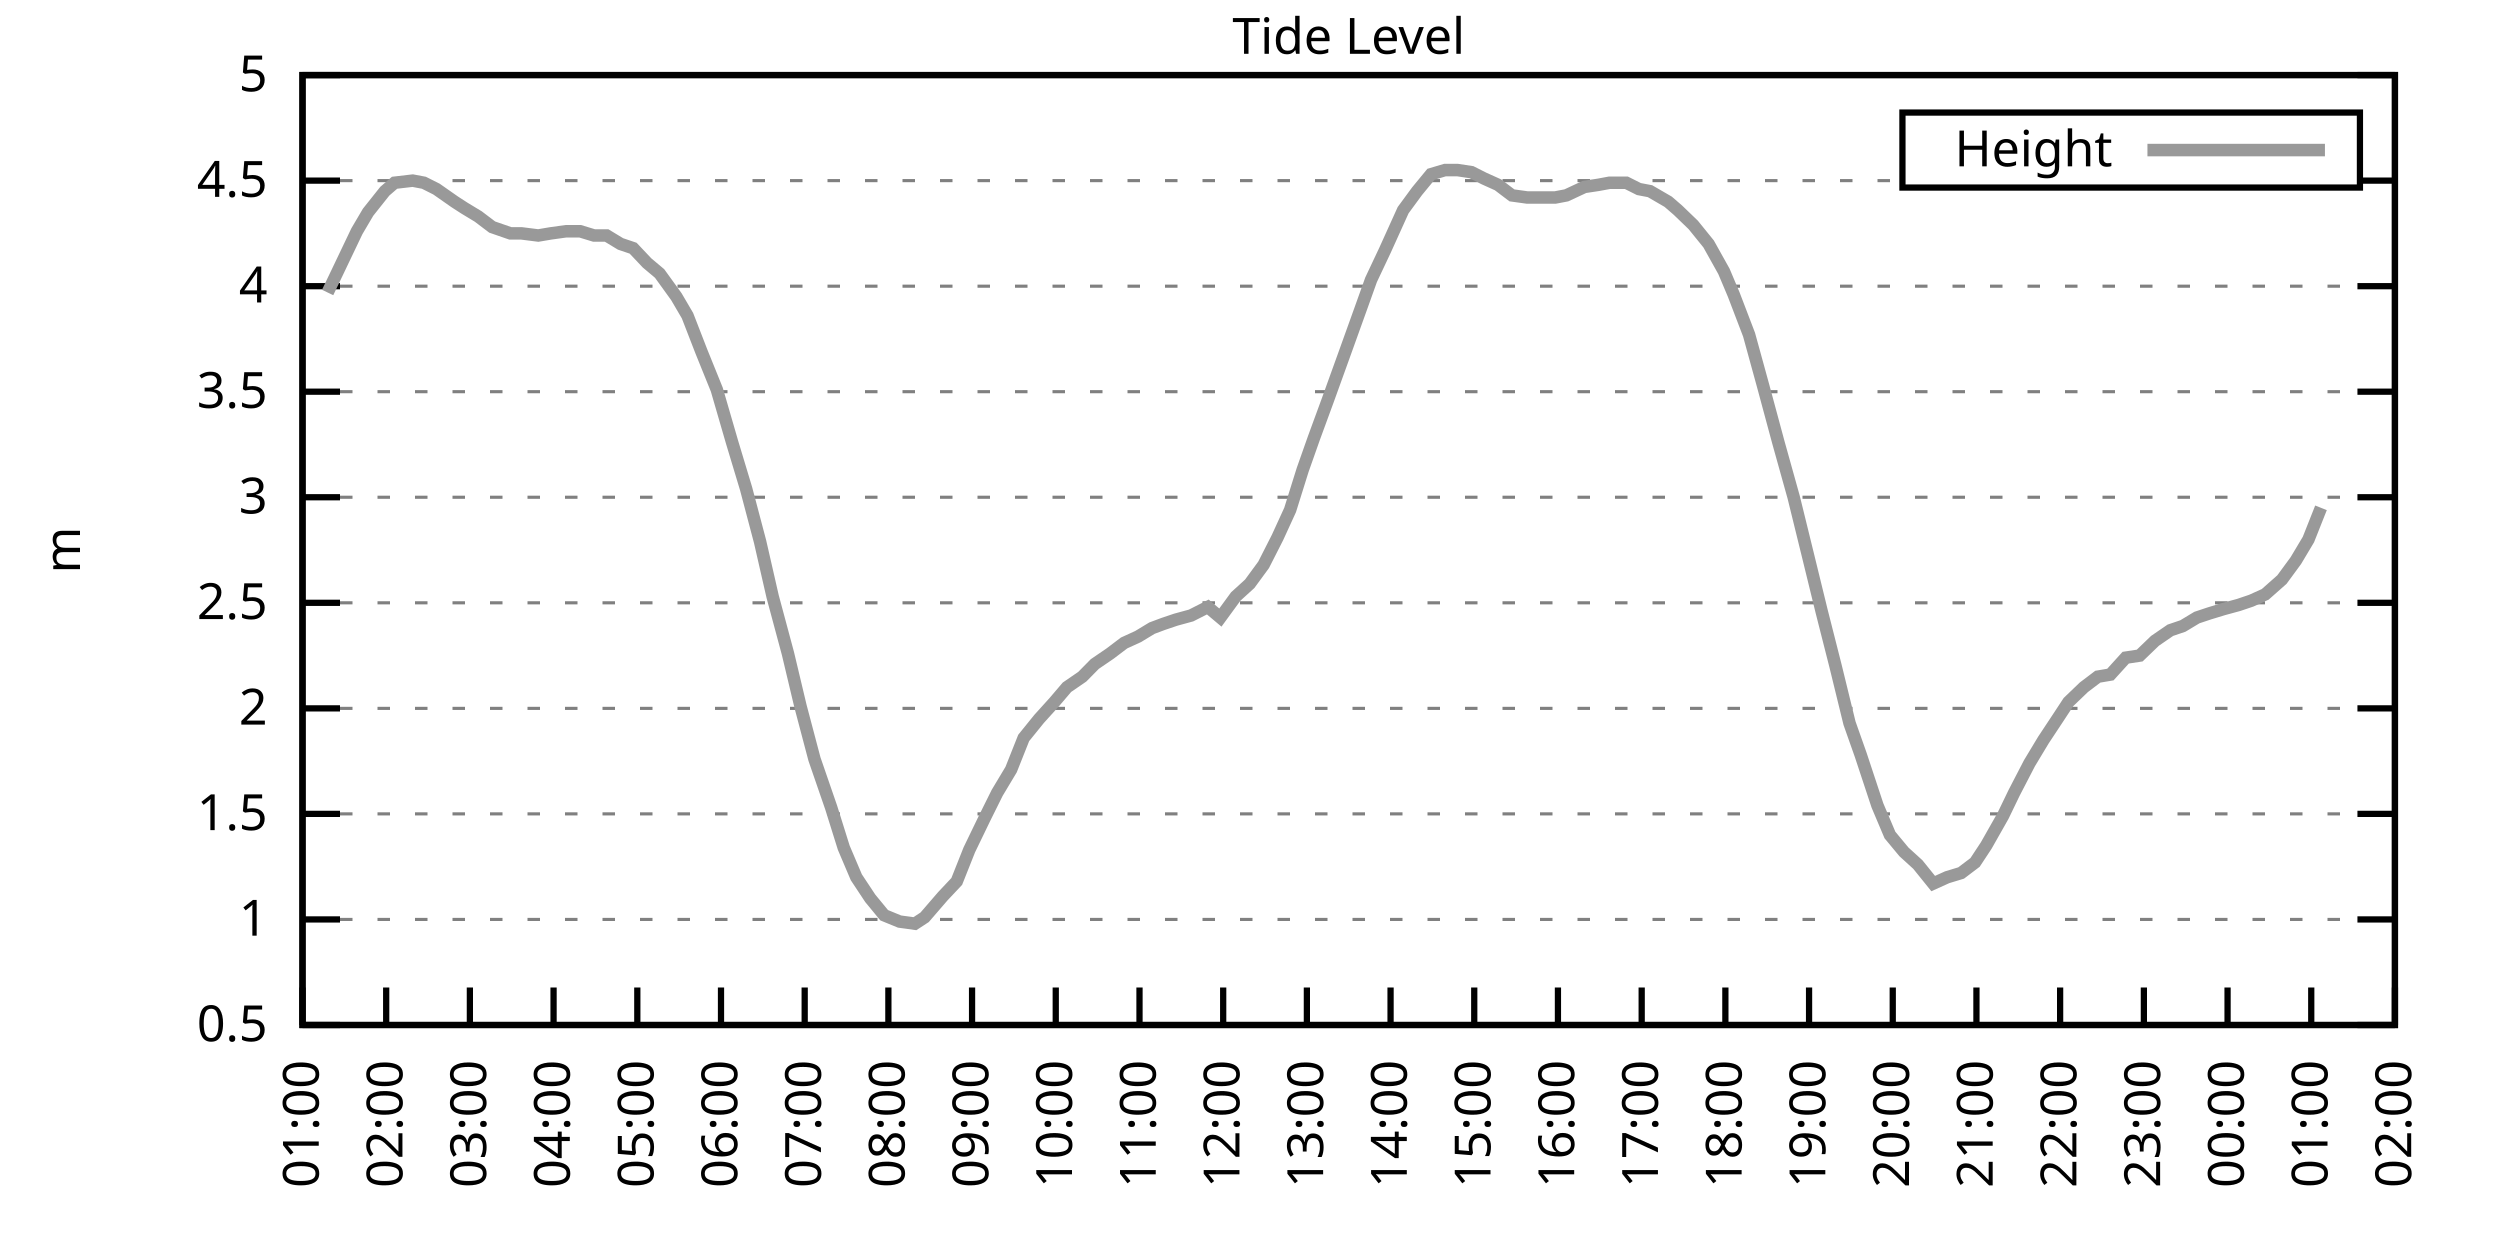
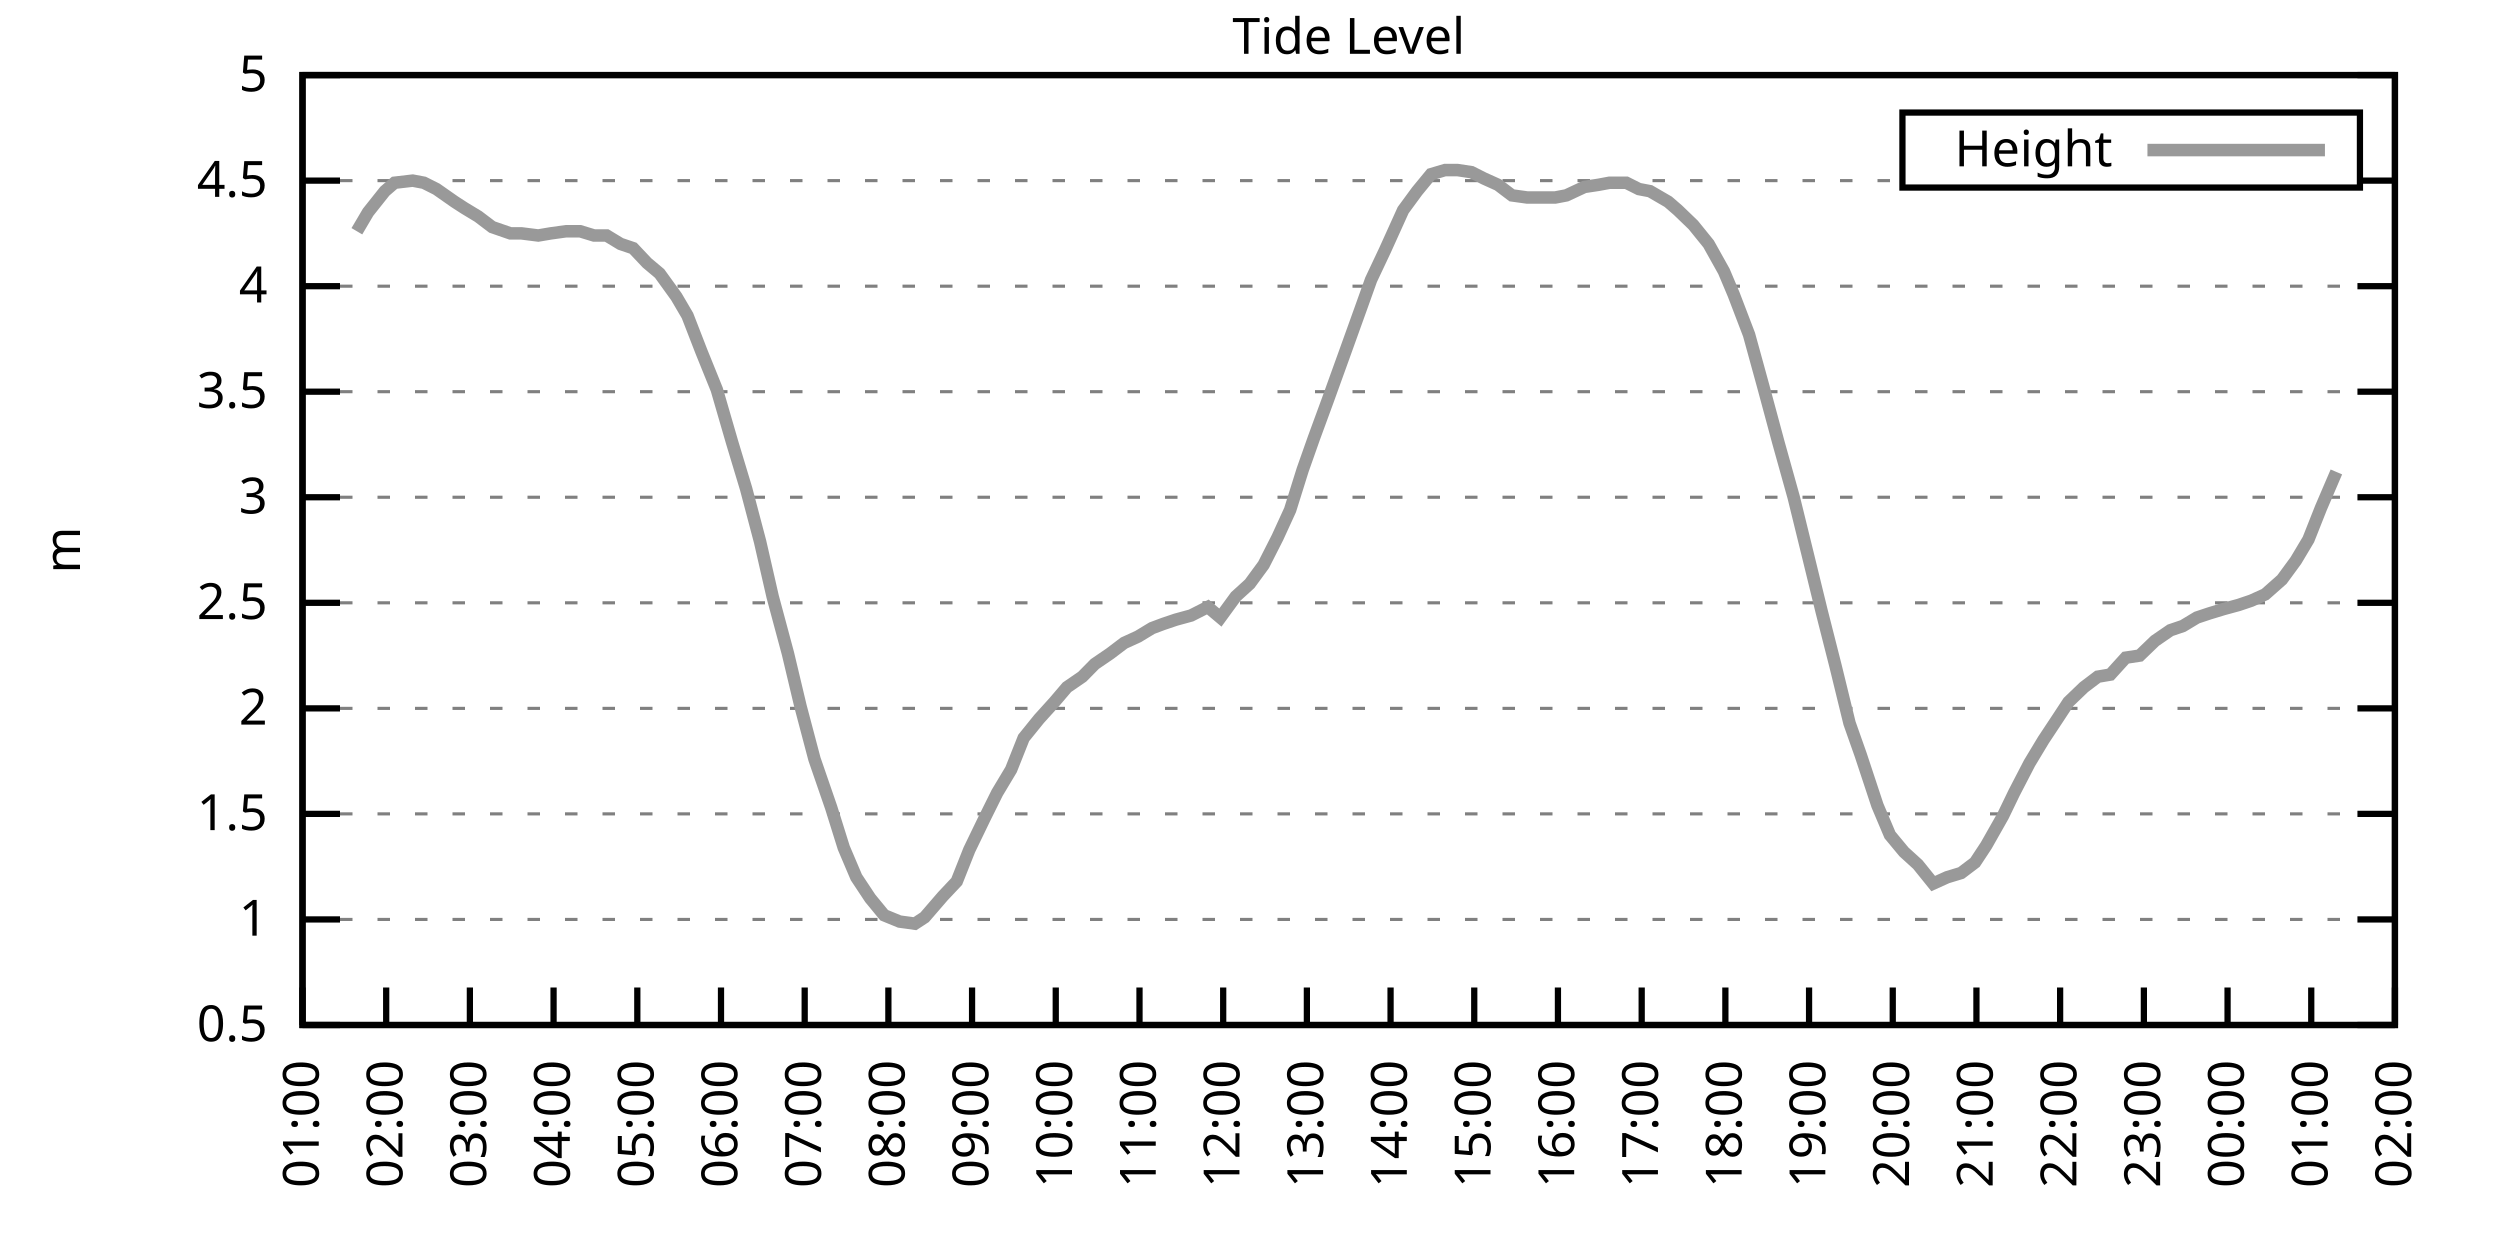
<svg xmlns="http://www.w3.org/2000/svg" xmlns:xlink="http://www.w3.org/1999/xlink" width="400" height="200" viewBox="0 0 400 200">
  <g id="gnuplot_canvas">
    <rect x="0" y="0" width="400" height="200" fill="none" />
    <defs>
      <circle id="gpDot" r="0.5" stroke-width="0.5" stroke="currentColor" />
      <path id="gpPt0" stroke-width="0.333" stroke="currentColor" d="M-1,0 h2 M0,-1 v2" />
      <path id="gpPt1" stroke-width="0.333" stroke="currentColor" d="M-1,-1 L1,1 M1,-1 L-1,1" />
      <path id="gpPt2" stroke-width="0.333" stroke="currentColor" d="M-1,0 L1,0 M0,-1 L0,1 M-1,-1 L1,1 M-1,1 L1,-1" />
      <rect id="gpPt3" stroke-width="0.333" stroke="currentColor" x="-1" y="-1" width="2" height="2" />
      <rect id="gpPt4" stroke-width="0.333" stroke="currentColor" fill="currentColor" x="-1" y="-1" width="2" height="2" />
      <circle id="gpPt5" stroke-width="0.333" stroke="currentColor" cx="0" cy="0" r="1" />
      <use xlink:href="#gpPt5" id="gpPt6" fill="currentColor" stroke="none" />
      <path id="gpPt7" stroke-width="0.333" stroke="currentColor" d="M0,-1.33 L-1.33,0.67 L1.33,0.67 z" />
      <use xlink:href="#gpPt7" id="gpPt8" fill="currentColor" stroke="none" />
      <use xlink:href="#gpPt7" id="gpPt9" stroke="currentColor" transform="rotate(180)" />
      <use xlink:href="#gpPt9" id="gpPt10" fill="currentColor" stroke="none" />
      <use xlink:href="#gpPt3" id="gpPt11" stroke="currentColor" transform="rotate(45)" />
      <use xlink:href="#gpPt11" id="gpPt12" fill="currentColor" stroke="none" />
      <path id="gpPt13" stroke-width="0.333" stroke="currentColor" d="M0,1.330 L1.265,0.411 L0.782,-1.067 L-0.782,-1.076 L-1.265,0.411 z" />
      <use xlink:href="#gpPt13" id="gpPt14" fill="currentColor" stroke="none" />
      <filter id="textbox" filterUnits="objectBoundingBox" x="0" y="0" height="1" width="1">
        <feFlood flood-color="white" flood-opacity="1" result="bgnd" />
        <feComposite in="SourceGraphic" in2="bgnd" operator="atop" />
      </filter>
      <filter id="greybox" filterUnits="objectBoundingBox" x="0" y="0" height="1" width="1">
        <feFlood flood-color="lightgrey" flood-opacity="1" result="grey" />
        <feComposite in="SourceGraphic" in2="grey" operator="atop" />
      </filter>
    </defs>
    <g fill="none" color="white" stroke="currentColor" stroke-width="1.00" stroke-linecap="butt" stroke-linejoin="miter">
</g>
    <g fill="none" color="black" stroke="currentColor" stroke-width="1.00" stroke-linecap="butt" stroke-linejoin="miter">
      <g stroke="none" shape-rendering="crispEdges">
        <polygon fill="rgb(255, 255, 255)" points="48.40,164.00 383.18,164.00 383.18,12.02 48.40,12.02 " />
      </g>
    </g>
    <g fill="none" color="black" stroke="currentColor" stroke-width="1.00" stroke-linecap="butt" stroke-linejoin="miter">
</g>
    <g fill="none" color="black" stroke="black" stroke-width="0.50" stroke-linecap="butt" stroke-linejoin="miter">
</g>
    <g fill="none" color="gray" stroke="currentColor" stroke-width="0.50" stroke-linecap="butt" stroke-linejoin="miter">
      <path stroke="gray" stroke-dasharray="2,4" class="gridline" d="M48.40,164.00 L383.19,164.00  " />
    </g>
    <g fill="none" color="gray" stroke="gray" stroke-width="1.00" stroke-linecap="butt" stroke-linejoin="miter">
</g>
    <g fill="none" color="black" stroke="currentColor" stroke-width="1.00" stroke-linecap="butt" stroke-linejoin="miter">
      <path stroke="black" d="M48.40,164.00 L54.40,164.00 M383.19,164.00 L377.19,164.00  " />
      <g transform="translate(42.80,166.60)" stroke="none" fill="black" font-family="Sans" font-size="8.00" text-anchor="end">
        <text>
          <tspan font-family="Sans"> 0.5</tspan>
        </text>
      </g>
    </g>
    <g fill="none" color="black" stroke="currentColor" stroke-width="1.00" stroke-linecap="butt" stroke-linejoin="miter">
</g>
    <g fill="none" color="black" stroke="black" stroke-width="0.50" stroke-linecap="butt" stroke-linejoin="miter">
</g>
    <g fill="none" color="gray" stroke="currentColor" stroke-width="0.50" stroke-linecap="butt" stroke-linejoin="miter">
      <path stroke="gray" stroke-dasharray="2,4" class="gridline" d="M48.40,147.11 L383.19,147.11  " />
    </g>
    <g fill="none" color="gray" stroke="gray" stroke-width="1.00" stroke-linecap="butt" stroke-linejoin="miter">
</g>
    <g fill="none" color="black" stroke="currentColor" stroke-width="1.00" stroke-linecap="butt" stroke-linejoin="miter">
      <path stroke="black" d="M48.40,147.11 L54.40,147.11 M383.19,147.11 L377.19,147.11  " />
      <g transform="translate(42.80,149.71)" stroke="none" fill="black" font-family="Sans" font-size="8.00" text-anchor="end">
        <text>
          <tspan font-family="Sans"> 1</tspan>
        </text>
      </g>
    </g>
    <g fill="none" color="black" stroke="currentColor" stroke-width="1.00" stroke-linecap="butt" stroke-linejoin="miter">
</g>
    <g fill="none" color="black" stroke="black" stroke-width="0.50" stroke-linecap="butt" stroke-linejoin="miter">
</g>
    <g fill="none" color="gray" stroke="currentColor" stroke-width="0.50" stroke-linecap="butt" stroke-linejoin="miter">
      <path stroke="gray" stroke-dasharray="2,4" class="gridline" d="M48.40,130.22 L383.19,130.22  " />
    </g>
    <g fill="none" color="gray" stroke="gray" stroke-width="1.00" stroke-linecap="butt" stroke-linejoin="miter">
</g>
    <g fill="none" color="black" stroke="currentColor" stroke-width="1.00" stroke-linecap="butt" stroke-linejoin="miter">
      <path stroke="black" d="M48.40,130.22 L54.40,130.22 M383.19,130.22 L377.19,130.22  " />
      <g transform="translate(42.80,132.82)" stroke="none" fill="black" font-family="Sans" font-size="8.00" text-anchor="end">
        <text>
          <tspan font-family="Sans"> 1.5</tspan>
        </text>
      </g>
    </g>
    <g fill="none" color="black" stroke="currentColor" stroke-width="1.00" stroke-linecap="butt" stroke-linejoin="miter">
</g>
    <g fill="none" color="black" stroke="black" stroke-width="0.50" stroke-linecap="butt" stroke-linejoin="miter">
</g>
    <g fill="none" color="gray" stroke="currentColor" stroke-width="0.50" stroke-linecap="butt" stroke-linejoin="miter">
      <path stroke="gray" stroke-dasharray="2,4" class="gridline" d="M48.40,113.34 L383.19,113.34  " />
    </g>
    <g fill="none" color="gray" stroke="gray" stroke-width="1.00" stroke-linecap="butt" stroke-linejoin="miter">
</g>
    <g fill="none" color="black" stroke="currentColor" stroke-width="1.00" stroke-linecap="butt" stroke-linejoin="miter">
      <path stroke="black" d="M48.40,113.34 L54.40,113.34 M383.19,113.34 L377.19,113.34  " />
      <g transform="translate(42.80,115.94)" stroke="none" fill="black" font-family="Sans" font-size="8.00" text-anchor="end">
        <text>
          <tspan font-family="Sans"> 2</tspan>
        </text>
      </g>
    </g>
    <g fill="none" color="black" stroke="currentColor" stroke-width="1.00" stroke-linecap="butt" stroke-linejoin="miter">
</g>
    <g fill="none" color="black" stroke="black" stroke-width="0.50" stroke-linecap="butt" stroke-linejoin="miter">
</g>
    <g fill="none" color="gray" stroke="currentColor" stroke-width="0.50" stroke-linecap="butt" stroke-linejoin="miter">
      <path stroke="gray" stroke-dasharray="2,4" class="gridline" d="M48.40,96.45 L383.19,96.45  " />
    </g>
    <g fill="none" color="gray" stroke="gray" stroke-width="1.00" stroke-linecap="butt" stroke-linejoin="miter">
</g>
    <g fill="none" color="black" stroke="currentColor" stroke-width="1.00" stroke-linecap="butt" stroke-linejoin="miter">
      <path stroke="black" d="M48.40,96.45 L54.40,96.45 M383.19,96.45 L377.19,96.45  " />
      <g transform="translate(42.80,99.05)" stroke="none" fill="black" font-family="Sans" font-size="8.00" text-anchor="end">
        <text>
          <tspan font-family="Sans"> 2.5</tspan>
        </text>
      </g>
    </g>
    <g fill="none" color="black" stroke="currentColor" stroke-width="1.00" stroke-linecap="butt" stroke-linejoin="miter">
</g>
    <g fill="none" color="black" stroke="black" stroke-width="0.50" stroke-linecap="butt" stroke-linejoin="miter">
</g>
    <g fill="none" color="gray" stroke="currentColor" stroke-width="0.50" stroke-linecap="butt" stroke-linejoin="miter">
      <path stroke="gray" stroke-dasharray="2,4" class="gridline" d="M48.40,79.56 L383.19,79.56  " />
    </g>
    <g fill="none" color="gray" stroke="gray" stroke-width="1.00" stroke-linecap="butt" stroke-linejoin="miter">
</g>
    <g fill="none" color="black" stroke="currentColor" stroke-width="1.00" stroke-linecap="butt" stroke-linejoin="miter">
      <path stroke="black" d="M48.40,79.56 L54.40,79.56 M383.19,79.56 L377.19,79.56  " />
      <g transform="translate(42.80,82.16)" stroke="none" fill="black" font-family="Sans" font-size="8.00" text-anchor="end">
        <text>
          <tspan font-family="Sans"> 3</tspan>
        </text>
      </g>
    </g>
    <g fill="none" color="black" stroke="currentColor" stroke-width="1.00" stroke-linecap="butt" stroke-linejoin="miter">
</g>
    <g fill="none" color="black" stroke="black" stroke-width="0.50" stroke-linecap="butt" stroke-linejoin="miter">
</g>
    <g fill="none" color="gray" stroke="currentColor" stroke-width="0.50" stroke-linecap="butt" stroke-linejoin="miter">
      <path stroke="gray" stroke-dasharray="2,4" class="gridline" d="M48.40,62.67 L383.19,62.67  " />
    </g>
    <g fill="none" color="gray" stroke="gray" stroke-width="1.00" stroke-linecap="butt" stroke-linejoin="miter">
</g>
    <g fill="none" color="black" stroke="currentColor" stroke-width="1.00" stroke-linecap="butt" stroke-linejoin="miter">
      <path stroke="black" d="M48.40,62.67 L54.40,62.67 M383.19,62.67 L377.19,62.67  " />
      <g transform="translate(42.80,65.27)" stroke="none" fill="black" font-family="Sans" font-size="8.00" text-anchor="end">
        <text>
          <tspan font-family="Sans"> 3.5</tspan>
        </text>
      </g>
    </g>
    <g fill="none" color="black" stroke="currentColor" stroke-width="1.00" stroke-linecap="butt" stroke-linejoin="miter">
</g>
    <g fill="none" color="black" stroke="black" stroke-width="0.50" stroke-linecap="butt" stroke-linejoin="miter">
</g>
    <g fill="none" color="gray" stroke="currentColor" stroke-width="0.50" stroke-linecap="butt" stroke-linejoin="miter">
      <path stroke="gray" stroke-dasharray="2,4" class="gridline" d="M48.40,45.79 L383.19,45.79  " />
    </g>
    <g fill="none" color="gray" stroke="gray" stroke-width="1.00" stroke-linecap="butt" stroke-linejoin="miter">
</g>
    <g fill="none" color="black" stroke="currentColor" stroke-width="1.00" stroke-linecap="butt" stroke-linejoin="miter">
      <path stroke="black" d="M48.40,45.79 L54.40,45.79 M383.19,45.79 L377.19,45.79  " />
      <g transform="translate(42.80,48.39)" stroke="none" fill="black" font-family="Sans" font-size="8.00" text-anchor="end">
        <text>
          <tspan font-family="Sans"> 4</tspan>
        </text>
      </g>
    </g>
    <g fill="none" color="black" stroke="currentColor" stroke-width="1.00" stroke-linecap="butt" stroke-linejoin="miter">
</g>
    <g fill="none" color="black" stroke="black" stroke-width="0.50" stroke-linecap="butt" stroke-linejoin="miter">
</g>
    <g fill="none" color="gray" stroke="currentColor" stroke-width="0.50" stroke-linecap="butt" stroke-linejoin="miter">
      <path stroke="gray" stroke-dasharray="2,4" class="gridline" d="M48.40,28.90 L304.39,28.90 M377.59,28.90 L383.19,28.90  " />
    </g>
    <g fill="none" color="gray" stroke="gray" stroke-width="1.00" stroke-linecap="butt" stroke-linejoin="miter">
</g>
    <g fill="none" color="black" stroke="currentColor" stroke-width="1.00" stroke-linecap="butt" stroke-linejoin="miter">
      <path stroke="black" d="M48.40,28.90 L54.40,28.90 M383.19,28.90 L377.19,28.90  " />
      <g transform="translate(42.80,31.50)" stroke="none" fill="black" font-family="Sans" font-size="8.00" text-anchor="end">
        <text>
          <tspan font-family="Sans"> 4.5</tspan>
        </text>
      </g>
    </g>
    <g fill="none" color="black" stroke="currentColor" stroke-width="1.00" stroke-linecap="butt" stroke-linejoin="miter">
</g>
    <g fill="none" color="black" stroke="black" stroke-width="0.50" stroke-linecap="butt" stroke-linejoin="miter">
</g>
    <g fill="none" color="gray" stroke="currentColor" stroke-width="0.50" stroke-linecap="butt" stroke-linejoin="miter">
      <path stroke="gray" stroke-dasharray="2,4" class="gridline" d="M48.40,12.01 L383.19,12.01  " />
    </g>
    <g fill="none" color="gray" stroke="gray" stroke-width="1.00" stroke-linecap="butt" stroke-linejoin="miter">
</g>
    <g fill="none" color="black" stroke="currentColor" stroke-width="1.00" stroke-linecap="butt" stroke-linejoin="miter">
      <path stroke="black" d="M48.40,12.01 L54.40,12.01 M383.19,12.01 L377.19,12.01  " />
      <g transform="translate(42.80,14.61)" stroke="none" fill="black" font-family="Sans" font-size="8.00" text-anchor="end">
        <text>
          <tspan font-family="Sans"> 5</tspan>
        </text>
      </g>
    </g>
    <g fill="none" color="black" stroke="currentColor" stroke-width="1.00" stroke-linecap="butt" stroke-linejoin="miter">
      <path stroke="black" d="M48.40,164.00 L48.40,158.00  " />
      <g transform="translate(51.00,169.60) rotate(270.00)" stroke="none" fill="black" font-family="Sans" font-size="8.00" text-anchor="end">
        <text>
          <tspan font-family="Sans">01:00</tspan>
        </text>
      </g>
    </g>
    <g fill="none" color="black" stroke="currentColor" stroke-width="1.00" stroke-linecap="butt" stroke-linejoin="miter">
      <path stroke="black" d="M61.79,164.00 L61.79,158.00  " />
      <g transform="translate(64.39,169.60) rotate(270.00)" stroke="none" fill="black" font-family="Sans" font-size="8.00" text-anchor="end">
        <text>
          <tspan font-family="Sans">02:00</tspan>
        </text>
      </g>
    </g>
    <g fill="none" color="black" stroke="currentColor" stroke-width="1.00" stroke-linecap="butt" stroke-linejoin="miter">
      <path stroke="black" d="M75.18,164.00 L75.18,158.00  " />
      <g transform="translate(77.78,169.60) rotate(270.00)" stroke="none" fill="black" font-family="Sans" font-size="8.00" text-anchor="end">
        <text>
          <tspan font-family="Sans">03:00</tspan>
        </text>
      </g>
    </g>
    <g fill="none" color="black" stroke="currentColor" stroke-width="1.00" stroke-linecap="butt" stroke-linejoin="miter">
      <path stroke="black" d="M88.57,164.00 L88.57,158.00  " />
      <g transform="translate(91.17,169.60) rotate(270.00)" stroke="none" fill="black" font-family="Sans" font-size="8.00" text-anchor="end">
        <text>
          <tspan font-family="Sans">04:00</tspan>
        </text>
      </g>
    </g>
    <g fill="none" color="black" stroke="currentColor" stroke-width="1.00" stroke-linecap="butt" stroke-linejoin="miter">
      <path stroke="black" d="M101.97,164.00 L101.97,158.00  " />
      <g transform="translate(104.57,169.60) rotate(270.00)" stroke="none" fill="black" font-family="Sans" font-size="8.00" text-anchor="end">
        <text>
          <tspan font-family="Sans">05:00</tspan>
        </text>
      </g>
    </g>
    <g fill="none" color="black" stroke="currentColor" stroke-width="1.00" stroke-linecap="butt" stroke-linejoin="miter">
      <path stroke="black" d="M115.36,164.00 L115.36,158.00  " />
      <g transform="translate(117.96,169.60) rotate(270.00)" stroke="none" fill="black" font-family="Sans" font-size="8.00" text-anchor="end">
        <text>
          <tspan font-family="Sans">06:00</tspan>
        </text>
      </g>
    </g>
    <g fill="none" color="black" stroke="currentColor" stroke-width="1.00" stroke-linecap="butt" stroke-linejoin="miter">
      <path stroke="black" d="M128.75,164.00 L128.75,158.00  " />
      <g transform="translate(131.35,169.60) rotate(270.00)" stroke="none" fill="black" font-family="Sans" font-size="8.00" text-anchor="end">
        <text>
          <tspan font-family="Sans">07:00</tspan>
        </text>
      </g>
    </g>
    <g fill="none" color="black" stroke="currentColor" stroke-width="1.00" stroke-linecap="butt" stroke-linejoin="miter">
      <path stroke="black" d="M142.14,164.00 L142.14,158.00  " />
      <g transform="translate(144.74,169.60) rotate(270.00)" stroke="none" fill="black" font-family="Sans" font-size="8.00" text-anchor="end">
        <text>
          <tspan font-family="Sans">08:00</tspan>
        </text>
      </g>
    </g>
    <g fill="none" color="black" stroke="currentColor" stroke-width="1.00" stroke-linecap="butt" stroke-linejoin="miter">
      <path stroke="black" d="M155.53,164.00 L155.53,158.00  " />
      <g transform="translate(158.13,169.60) rotate(270.00)" stroke="none" fill="black" font-family="Sans" font-size="8.00" text-anchor="end">
        <text>
          <tspan font-family="Sans">09:00</tspan>
        </text>
      </g>
    </g>
    <g fill="none" color="black" stroke="currentColor" stroke-width="1.00" stroke-linecap="butt" stroke-linejoin="miter">
      <path stroke="black" d="M168.92,164.00 L168.92,158.00  " />
      <g transform="translate(171.52,169.60) rotate(270.00)" stroke="none" fill="black" font-family="Sans" font-size="8.00" text-anchor="end">
        <text>
          <tspan font-family="Sans">10:00</tspan>
        </text>
      </g>
    </g>
    <g fill="none" color="black" stroke="currentColor" stroke-width="1.00" stroke-linecap="butt" stroke-linejoin="miter">
      <path stroke="black" d="M182.32,164.00 L182.32,158.00  " />
      <g transform="translate(184.92,169.60) rotate(270.00)" stroke="none" fill="black" font-family="Sans" font-size="8.00" text-anchor="end">
        <text>
          <tspan font-family="Sans">11:00</tspan>
        </text>
      </g>
    </g>
    <g fill="none" color="black" stroke="currentColor" stroke-width="1.00" stroke-linecap="butt" stroke-linejoin="miter">
      <path stroke="black" d="M195.71,164.00 L195.71,158.00  " />
      <g transform="translate(198.31,169.60) rotate(270.00)" stroke="none" fill="black" font-family="Sans" font-size="8.00" text-anchor="end">
        <text>
          <tspan font-family="Sans">12:00</tspan>
        </text>
      </g>
    </g>
    <g fill="none" color="black" stroke="currentColor" stroke-width="1.00" stroke-linecap="butt" stroke-linejoin="miter">
      <path stroke="black" d="M209.10,164.00 L209.10,158.00  " />
      <g transform="translate(211.70,169.60) rotate(270.00)" stroke="none" fill="black" font-family="Sans" font-size="8.00" text-anchor="end">
        <text>
          <tspan font-family="Sans">13:00</tspan>
        </text>
      </g>
    </g>
    <g fill="none" color="black" stroke="currentColor" stroke-width="1.00" stroke-linecap="butt" stroke-linejoin="miter">
      <path stroke="black" d="M222.49,164.00 L222.49,158.00  " />
      <g transform="translate(225.09,169.60) rotate(270.00)" stroke="none" fill="black" font-family="Sans" font-size="8.00" text-anchor="end">
        <text>
          <tspan font-family="Sans">14:00</tspan>
        </text>
      </g>
    </g>
    <g fill="none" color="black" stroke="currentColor" stroke-width="1.00" stroke-linecap="butt" stroke-linejoin="miter">
      <path stroke="black" d="M235.88,164.00 L235.88,158.00  " />
      <g transform="translate(238.48,169.60) rotate(270.00)" stroke="none" fill="black" font-family="Sans" font-size="8.00" text-anchor="end">
        <text>
          <tspan font-family="Sans">15:00</tspan>
        </text>
      </g>
    </g>
    <g fill="none" color="black" stroke="currentColor" stroke-width="1.00" stroke-linecap="butt" stroke-linejoin="miter">
      <path stroke="black" d="M249.27,164.00 L249.27,158.00  " />
      <g transform="translate(251.87,169.60) rotate(270.00)" stroke="none" fill="black" font-family="Sans" font-size="8.00" text-anchor="end">
        <text>
          <tspan font-family="Sans">16:00</tspan>
        </text>
      </g>
    </g>
    <g fill="none" color="black" stroke="currentColor" stroke-width="1.00" stroke-linecap="butt" stroke-linejoin="miter">
      <path stroke="black" d="M262.67,164.00 L262.67,158.00  " />
      <g transform="translate(265.27,169.60) rotate(270.00)" stroke="none" fill="black" font-family="Sans" font-size="8.00" text-anchor="end">
        <text>
          <tspan font-family="Sans">17:00</tspan>
        </text>
      </g>
    </g>
    <g fill="none" color="black" stroke="currentColor" stroke-width="1.00" stroke-linecap="butt" stroke-linejoin="miter">
      <path stroke="black" d="M276.06,164.00 L276.06,158.00  " />
      <g transform="translate(278.66,169.60) rotate(270.00)" stroke="none" fill="black" font-family="Sans" font-size="8.00" text-anchor="end">
        <text>
          <tspan font-family="Sans">18:00</tspan>
        </text>
      </g>
    </g>
    <g fill="none" color="black" stroke="currentColor" stroke-width="1.00" stroke-linecap="butt" stroke-linejoin="miter">
      <path stroke="black" d="M289.45,164.00 L289.45,158.00  " />
      <g transform="translate(292.05,169.60) rotate(270.00)" stroke="none" fill="black" font-family="Sans" font-size="8.00" text-anchor="end">
        <text>
          <tspan font-family="Sans">19:00</tspan>
        </text>
      </g>
    </g>
    <g fill="none" color="black" stroke="currentColor" stroke-width="1.00" stroke-linecap="butt" stroke-linejoin="miter">
      <path stroke="black" d="M302.84,164.00 L302.84,158.00  " />
      <g transform="translate(305.44,169.60) rotate(270.00)" stroke="none" fill="black" font-family="Sans" font-size="8.00" text-anchor="end">
        <text>
          <tspan font-family="Sans">20:00</tspan>
        </text>
      </g>
    </g>
    <g fill="none" color="black" stroke="currentColor" stroke-width="1.00" stroke-linecap="butt" stroke-linejoin="miter">
      <path stroke="black" d="M316.23,164.00 L316.23,158.00  " />
      <g transform="translate(318.83,169.60) rotate(270.00)" stroke="none" fill="black" font-family="Sans" font-size="8.00" text-anchor="end">
        <text>
          <tspan font-family="Sans">21:00</tspan>
        </text>
      </g>
    </g>
    <g fill="none" color="black" stroke="currentColor" stroke-width="1.00" stroke-linecap="butt" stroke-linejoin="miter">
      <path stroke="black" d="M329.62,164.00 L329.62,158.00  " />
      <g transform="translate(332.22,169.60) rotate(270.00)" stroke="none" fill="black" font-family="Sans" font-size="8.00" text-anchor="end">
        <text>
          <tspan font-family="Sans">22:00</tspan>
        </text>
      </g>
    </g>
    <g fill="none" color="black" stroke="currentColor" stroke-width="1.00" stroke-linecap="butt" stroke-linejoin="miter">
      <path stroke="black" d="M343.02,164.00 L343.02,158.00  " />
      <g transform="translate(345.62,169.60) rotate(270.00)" stroke="none" fill="black" font-family="Sans" font-size="8.00" text-anchor="end">
        <text>
          <tspan font-family="Sans">23:00</tspan>
        </text>
      </g>
    </g>
    <g fill="none" color="black" stroke="currentColor" stroke-width="1.00" stroke-linecap="butt" stroke-linejoin="miter">
      <path stroke="black" d="M356.41,164.00 L356.41,158.00  " />
      <g transform="translate(359.01,169.60) rotate(270.00)" stroke="none" fill="black" font-family="Sans" font-size="8.00" text-anchor="end">
        <text>
          <tspan font-family="Sans">00:00</tspan>
        </text>
      </g>
    </g>
    <g fill="none" color="black" stroke="currentColor" stroke-width="1.00" stroke-linecap="butt" stroke-linejoin="miter">
      <path stroke="black" d="M369.80,164.00 L369.80,158.00  " />
      <g transform="translate(372.40,169.60) rotate(270.00)" stroke="none" fill="black" font-family="Sans" font-size="8.00" text-anchor="end">
        <text>
          <tspan font-family="Sans">01:00</tspan>
        </text>
      </g>
    </g>
    <g fill="none" color="black" stroke="currentColor" stroke-width="1.00" stroke-linecap="butt" stroke-linejoin="miter">
      <path stroke="black" d="M383.19,164.00 L383.19,158.00  " />
      <g transform="translate(385.79,169.60) rotate(270.00)" stroke="none" fill="black" font-family="Sans" font-size="8.00" text-anchor="end">
        <text>
          <tspan font-family="Sans">02:00</tspan>
        </text>
      </g>
    </g>
    <g fill="none" color="black" stroke="currentColor" stroke-width="1.00" stroke-linecap="butt" stroke-linejoin="miter">
</g>
    <g fill="none" color="black" stroke="currentColor" stroke-width="1.00" stroke-linecap="butt" stroke-linejoin="miter">
      <path stroke="black" d="M48.40,12.01 L48.40,164.00 L383.19,164.00 L383.19,12.01 L48.40,12.01 Z  " />
    </g>
    <g fill="none" color="black" stroke="currentColor" stroke-width="1.00" stroke-linecap="butt" stroke-linejoin="miter">
</g>
    <g fill="none" color="black" stroke="currentColor" stroke-width="1.00" stroke-linecap="butt" stroke-linejoin="miter">
      <path stroke="black" d="M304.39,30.01 L304.39,18.01 L377.59,18.01 L377.59,30.01 L304.39,30.01 Z  " />
    </g>
    <g id="Tide_level_plot_1">
      <g fill="none" color="white" stroke="black" stroke-width="2.00" stroke-linecap="butt" stroke-linejoin="miter">
</g>
      <g fill="none" color="black" stroke="currentColor" stroke-width="2.00" stroke-linecap="butt" stroke-linejoin="miter">
        <g transform="translate(337.99,26.61)" stroke="none" fill="black" font-family="Sans" font-size="8.00" text-anchor="end">
          <text>
            <tspan font-family="Sans">Height</tspan>
          </text>
        </g>
      </g>
      <g fill="none" color="black" stroke="currentColor" stroke-width="2.00" stroke-linecap="butt" stroke-linejoin="miter">
-         <path stroke="rgb(153, 153, 153)" d="M343.59,24.01 L371.99,24.01 M52.42,46.80 L54.20,43.08 L57.10,37.00 L58.89,33.96 L61.57,30.59 L63.13,29.24   L66.03,28.90 L67.82,29.24 L69.83,30.25 L72.73,32.28 L74.29,33.29 L76.52,34.64 L78.75,36.33 L81.66,37.34   L83.44,37.34 L86.12,37.68 L88.13,37.34 L90.58,37.00 L92.82,37.00 L95.05,37.68 L97.06,37.68 L99.29,39.03   L101.30,39.71 L103.53,42.07 L105.54,43.76 L108.22,47.47 L110.00,50.51 L112.23,56.26 L114.69,62.34 L117.14,70.78   L119.38,78.21 L121.61,86.65 L123.62,95.44 L126.07,104.56 L128.08,113.00 L130.31,121.44 L132.99,129.21 L135.00,135.63   L137.01,140.36 L139.24,143.73 L141.47,146.44 L143.93,147.45 L146.38,147.79 L147.94,146.77 L150.85,143.40 L153.08,141.03   L155.09,135.97 L157.54,130.90 L159.55,126.85 L161.78,123.13 L163.79,118.07 L166.25,115.03 L168.70,112.32 L170.71,109.96   L173.17,108.27 L175.17,106.24 L177.63,104.56 L179.86,102.87 L182.09,101.85 L184.32,100.50 L186.11,99.83 L188.12,99.15   L190.57,98.48 L193.25,97.12 L195.26,98.81 L197.72,95.44 L199.95,93.41 L202.18,90.37 L204.41,85.98 L206.42,81.59   L208.43,75.17 L210.22,70.10 L212.45,64.02 L215.13,56.59 L217.80,49.16 L219.37,44.77 L221.60,40.04 L224.50,33.63   L226.73,30.59 L228.96,27.88 L231.20,27.21 L233.20,27.21 L235.44,27.55 L237.44,28.56 L239.68,29.57 L241.91,31.26   L244.36,31.60 L246.60,31.60 L248.83,31.60 L250.61,31.26 L253.51,29.91 L255.75,29.57 L257.53,29.24 L260.21,29.24   L262.22,30.25 L264.00,30.59 L266.91,32.28 L268.47,33.63 L270.92,35.99 L273.38,39.03 L275.83,43.42 L277.40,47.14   L279.85,53.55 L282.08,61.66 L284.54,70.78 L286.99,79.56 L289.23,88.68 L291.46,97.80 L293.69,106.58 L295.92,115.70   L297.71,120.77 L300.39,128.87 L302.39,133.60 L304.63,136.30 L306.86,138.33 L309.31,141.37 L311.54,140.36 L313.78,139.68   L316.01,137.99 L317.79,135.29 L320.47,130.56 L322.26,126.85 L324.71,122.12 L326.95,118.40 L329.18,115.03 L330.96,112.32   L333.42,109.96 L335.65,108.27 L337.66,107.93 L340.11,105.23 L342.35,104.89 L344.80,102.53 L347.26,100.84 L349.26,100.16   L351.50,98.81 L353.51,98.14 L355.74,97.46 L358.19,96.79 L360.20,96.11 L362.43,95.10 L365.11,92.73 L367.34,89.69   L369.35,86.32 L371.36,81.25  " />
+         <path stroke="rgb(153, 153, 153)" d="M343.59,24.01 L371.99,24.01 M57.10,37.00 L58.89,33.96 L61.57,30.59 L63.13,29.24 L66.03,28.90 L67.82,29.24   L69.83,30.25 L72.73,32.28 L74.29,33.29 L76.52,34.64 L78.75,36.33 L81.66,37.34 L83.44,37.34 L86.12,37.68   L88.13,37.34 L90.58,37.00 L92.82,37.00 L95.05,37.68 L97.06,37.68 L99.29,39.03 L101.30,39.71 L103.53,42.07   L105.54,43.76 L108.22,47.47 L110.00,50.51 L112.23,56.26 L114.69,62.34 L117.14,70.78 L119.38,78.21 L121.61,86.65   L123.62,95.44 L126.07,104.56 L128.08,113.00 L130.31,121.44 L132.99,129.21 L135.00,135.63 L137.01,140.36 L139.24,143.73   L141.47,146.44 L143.93,147.45 L146.38,147.79 L147.94,146.77 L150.85,143.40 L153.08,141.03 L155.09,135.97 L157.54,130.90   L159.55,126.85 L161.78,123.13 L163.79,118.07 L166.25,115.03 L168.70,112.32 L170.71,109.96 L173.17,108.27 L175.17,106.24   L177.63,104.56 L179.86,102.87 L182.09,101.85 L184.32,100.50 L186.11,99.83 L188.12,99.15 L190.57,98.48 L193.25,97.12   L195.26,98.81 L197.72,95.44 L199.95,93.41 L202.18,90.37 L204.41,85.98 L206.42,81.59 L208.43,75.17 L210.22,70.10   L212.45,64.02 L215.13,56.59 L217.80,49.16 L219.37,44.77 L221.60,40.04 L224.50,33.63 L226.73,30.59 L228.96,27.88   L231.20,27.21 L233.20,27.21 L235.44,27.55 L237.44,28.56 L239.68,29.57 L241.91,31.26 L244.36,31.60 L246.60,31.60   L248.83,31.60 L250.61,31.26 L253.51,29.91 L255.75,29.57 L257.53,29.24 L260.21,29.24 L262.22,30.25 L264.00,30.59   L266.91,32.28 L268.47,33.63 L270.92,35.99 L273.38,39.03 L275.83,43.42 L277.40,47.14 L279.85,53.55 L282.08,61.66   L284.54,70.78 L286.99,79.56 L289.23,88.68 L291.46,97.80 L293.69,106.58 L295.92,115.70 L297.71,120.77 L300.39,128.87   L302.39,133.60 L304.63,136.30 L306.86,138.33 L309.31,141.37 L311.54,140.36 L313.78,139.68 L316.01,137.99 L317.79,135.29   L320.47,130.56 L322.26,126.85 L324.71,122.12 L326.95,118.40 L329.18,115.03 L330.96,112.32 L333.42,109.96 L335.65,108.27   L337.66,107.93 L340.11,105.23 L342.35,104.89 L344.80,102.53 L347.26,100.84 L349.26,100.16 L351.50,98.81 L353.51,98.14   L355.74,97.46 L358.19,96.79 L360.20,96.11 L362.43,95.10 L365.11,92.73 L367.34,89.69 L369.35,86.32 L371.36,81.25   L373.82,75.51  " />
      </g>
    </g>
    <g fill="none" color="black" stroke="currentColor" stroke-width="2.00" stroke-linecap="butt" stroke-linejoin="miter">
</g>
    <g fill="none" color="black" stroke="black" stroke-width="1.00" stroke-linecap="butt" stroke-linejoin="miter">
</g>
    <g fill="none" color="black" stroke="currentColor" stroke-width="1.00" stroke-linecap="butt" stroke-linejoin="miter">
      <path stroke="black" d="M48.40,12.01 L48.40,164.00 L383.19,164.00 L383.19,12.01 L48.40,12.01 Z  " />
      <g transform="translate(12.80,88.01) rotate(270.00)" stroke="none" fill="black" font-family="Sans" font-size="8.00" text-anchor="middle">
        <text>
          <tspan font-family="Sans">m</tspan>
        </text>
      </g>
    </g>
    <g fill="none" color="black" stroke="currentColor" stroke-width="1.00" stroke-linecap="butt" stroke-linejoin="miter">
</g>
    <g fill="none" color="black" stroke="currentColor" stroke-width="1.00" stroke-linecap="butt" stroke-linejoin="miter">
      <g transform="translate(215.79,8.61)" stroke="none" fill="black" font-family="Sans" font-size="8.00" text-anchor="middle">
        <text>
          <tspan font-family="Sans">Tide Level</tspan>
        </text>
      </g>
    </g>
    <g fill="none" color="black" stroke="currentColor" stroke-width="1.00" stroke-linecap="butt" stroke-linejoin="miter">
</g>
  </g>
</svg>
